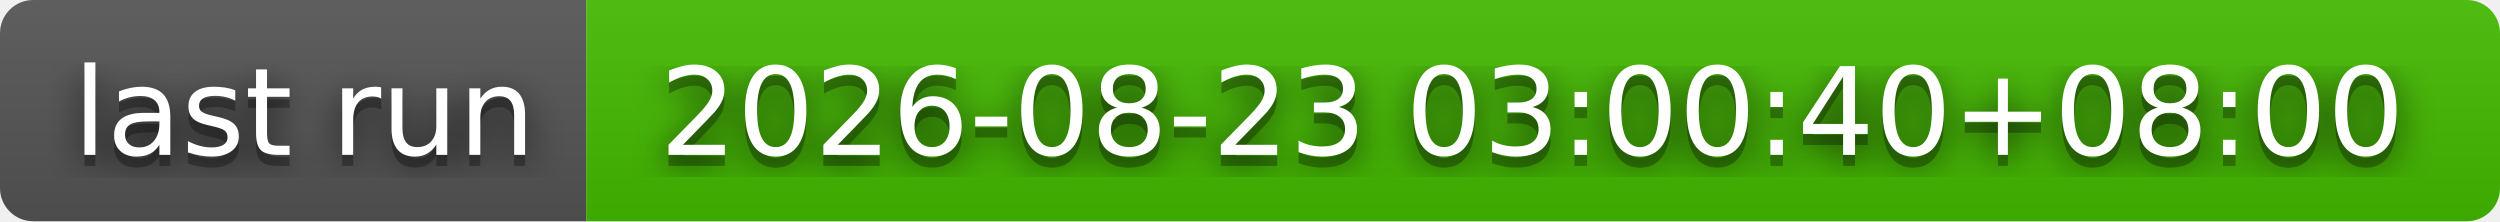
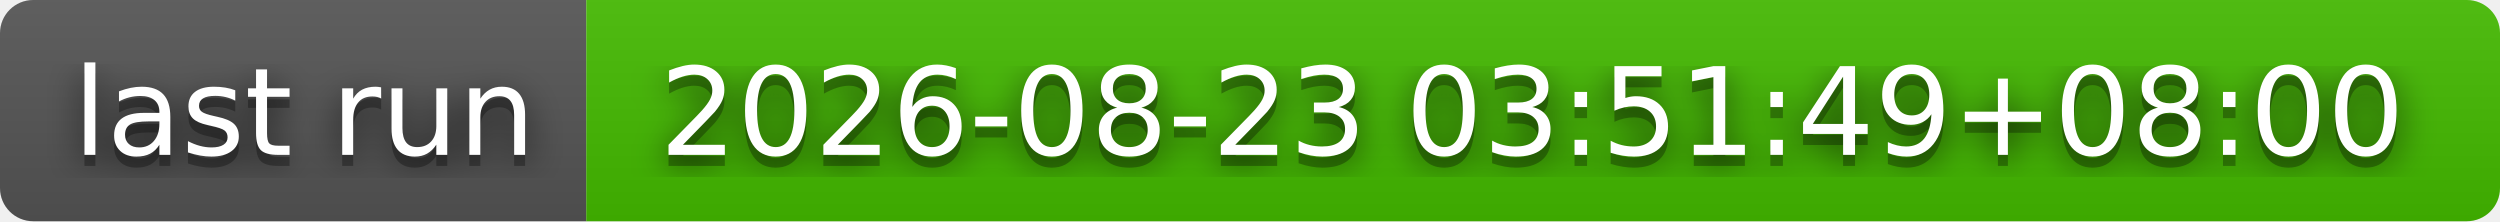
- <svg xmlns="http://www.w3.org/2000/svg" width="226" height="20" role="img" aria-label="last run: 2026-08-23 03:00:40+08:00">
+ <svg xmlns="http://www.w3.org/2000/svg" width="226" height="20" role="img" aria-label="last run: 2026-08-23 03:51:49+08:00">
  <filter id="blur">
    <feGaussianBlur stdDeviation="16" />
  </filter>
  <linearGradient id="s" x2="0" y2="100%">
    <stop offset="0" stop-color="#bbb" stop-opacity=".1" />
    <stop offset="1" stop-opacity=".1" />
  </linearGradient>
  <clipPath id="r">
    <rect width="226" height="20" rx="3" />
  </clipPath>
  <g clip-path="url(#r)">
    <rect width="53" height="20" fill="#555" />
    <rect x="53" width="173" height="20" fill="#4b0" />
    <rect width="226" height="20" fill="url(#s)" />
  </g>
  <g fill="#fff" text-anchor="middle" font-family="Verdana,Geneva,DejaVu Sans,sans-serif" text-rendering="geometricPrecision" font-size="110">
    <g transform="scale(.1)">
      <g aria-hidden="true" fill="#010101">
        <text x="275" y="150" fill-opacity=".8" filter="url(#blur)" textLength="430">last run</text>
        <text x="275" y="150" fill-opacity=".3" textLength="430">last run</text>
      </g>
      <text x="275" y="140" textLength="430">last run</text>
    </g>
    <g transform="scale(.1)">
      <g aria-hidden="true" fill="#010101">
-         <text x="1385" y="150" fill-opacity=".8" filter="url(#blur)" textLength="1630">2026-08-23 03:00:40+08:00</text>
-         <text x="1385" y="150" fill-opacity=".3" textLength="1630">2026-08-23 03:00:40+08:00</text>
+         <text x="1385" y="150" fill-opacity=".8" filter="url(#blur)" textLength="1630">2026-08-23 03:51:49+08:00</text>
+         <text x="1385" y="150" fill-opacity=".3" textLength="1630">2026-08-23 03:51:49+08:00</text>
      </g>
-       <text x="1385" y="140" textLength="1630">2026-08-23 03:00:40+08:00</text>
+       <text x="1385" y="140" textLength="1630">2026-08-23 03:51:49+08:00</text>
    </g>
  </g>
</svg>
